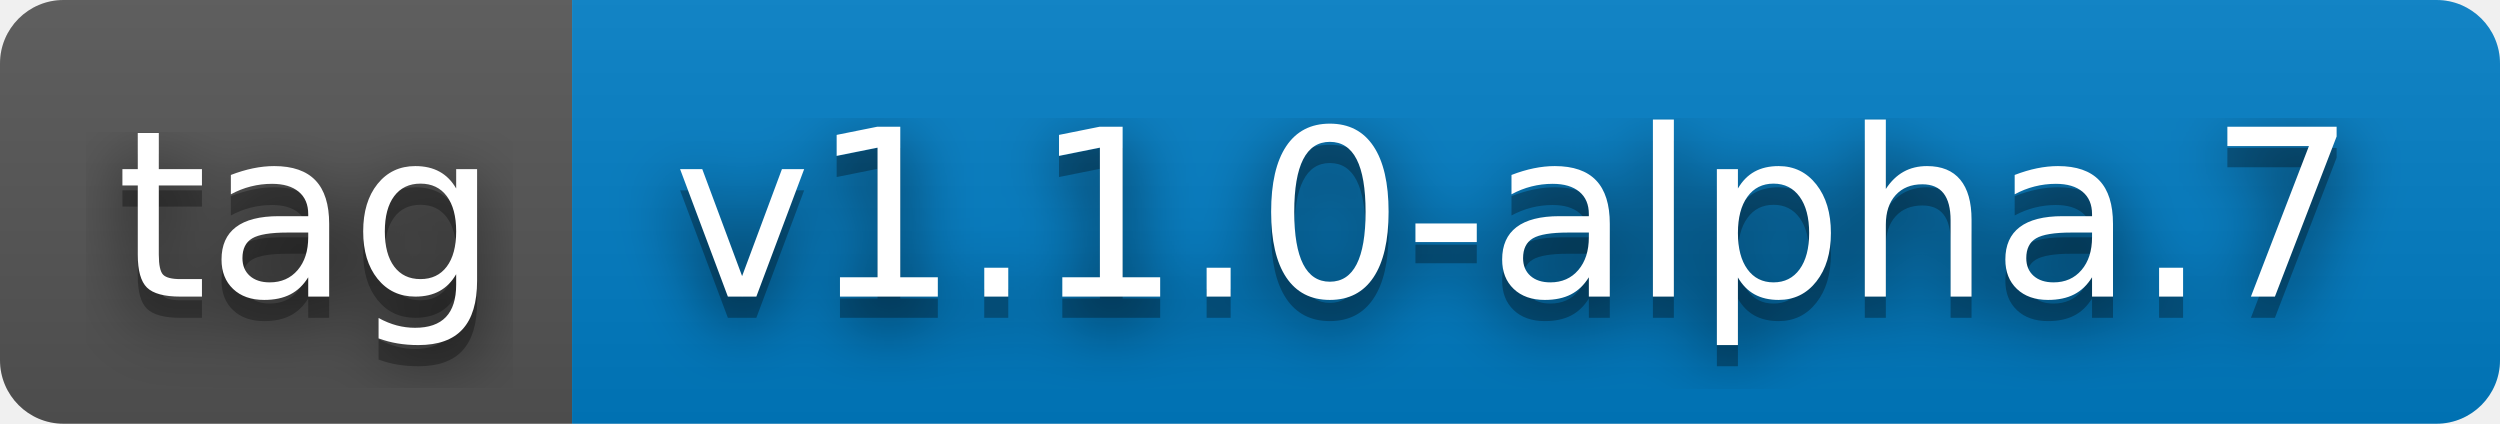
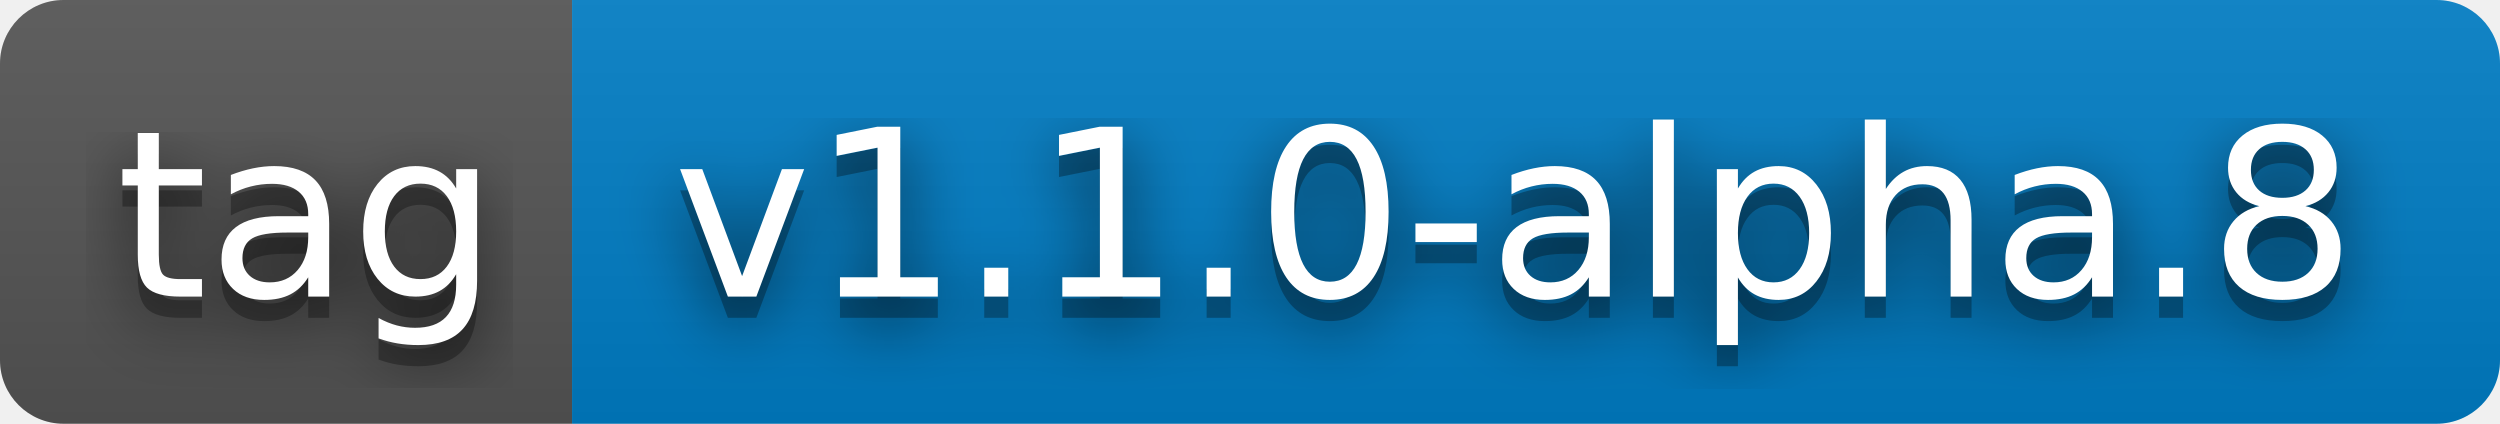
- <svg xmlns="http://www.w3.org/2000/svg" width="118" height="20" role="img" aria-label="tag: v1.1.0-alpha.7">
+ <svg xmlns="http://www.w3.org/2000/svg" width="118" height="20" role="img" aria-label="tag: v1.1.0-alpha.8">
  <filter id="blur">
    <feGaussianBlur stdDeviation="16" />
  </filter>
  <linearGradient id="s" x2="0" y2="100%">
    <stop offset="0" stop-color="#bbb" stop-opacity=".1" />
    <stop offset="1" stop-opacity=".1" />
  </linearGradient>
  <clipPath id="r">
    <rect width="118" height="20" rx="3" />
  </clipPath>
  <g clip-path="url(#r)">
    <rect width="27" height="20" fill="#555" />
    <rect x="27" width="91" height="20" fill="#007ec6" />
    <rect width="118" height="20" fill="url(#s)" />
  </g>
  <g fill="#fff" text-anchor="middle" font-family="Verdana,Geneva,DejaVu Sans,sans-serif" text-rendering="geometricPrecision" font-size="110">
    <g transform="scale(.1)">
      <g aria-hidden="true" fill="#010101">
        <text x="145" y="150" fill-opacity=".8" filter="url(#blur)" textLength="170">tag</text>
        <text x="145" y="150" fill-opacity=".3" textLength="170">tag</text>
      </g>
      <text x="145" y="140" textLength="170">tag</text>
    </g>
    <g transform="scale(.1)">
      <g aria-hidden="true" fill="#010101">
-         <text x="715" y="150" fill-opacity=".8" filter="url(#blur)" textLength="810">v1.1.0-alpha.7</text>
-         <text x="715" y="150" fill-opacity=".3" textLength="810">v1.1.0-alpha.7</text>
+         <text x="715" y="150" fill-opacity=".8" filter="url(#blur)" textLength="810">v1.1.0-alpha.8</text>
+         <text x="715" y="150" fill-opacity=".3" textLength="810">v1.1.0-alpha.8</text>
      </g>
-       <text x="715" y="140" textLength="810">v1.1.0-alpha.7</text>
+       <text x="715" y="140" textLength="810">v1.1.0-alpha.8</text>
    </g>
  </g>
</svg>
